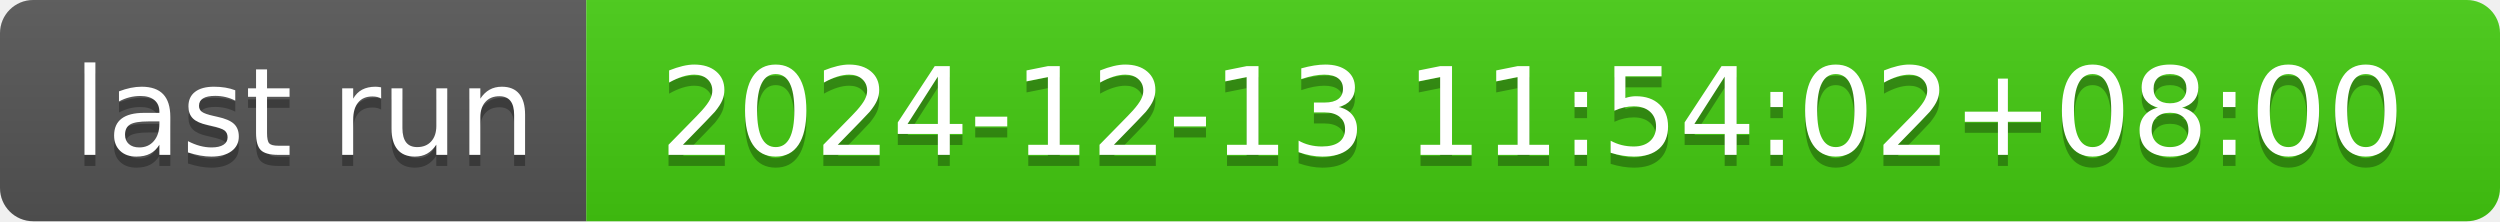
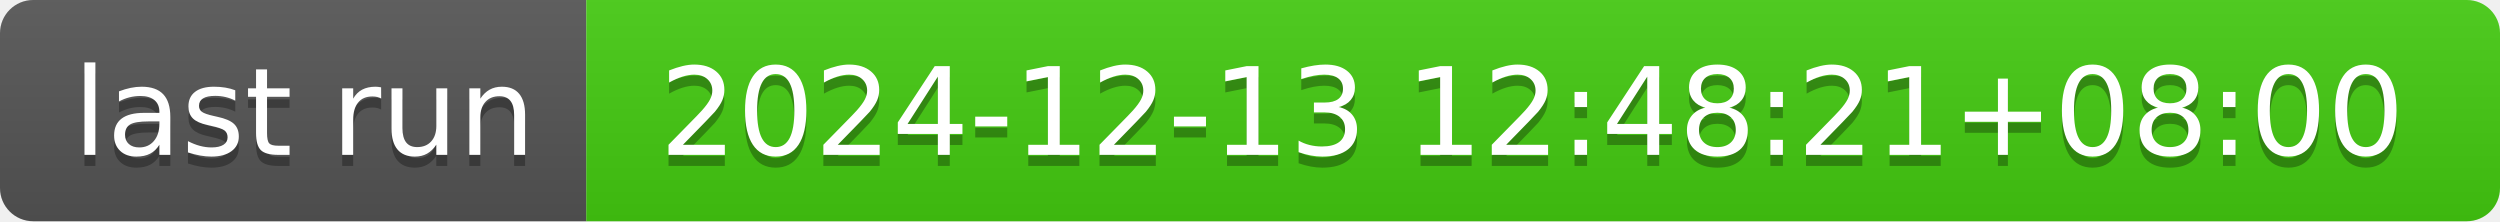
- <svg xmlns="http://www.w3.org/2000/svg" width="226" height="20" role="img" aria-label="last run: 2024-12-13 11:54:02+08:00">
+ <svg xmlns="http://www.w3.org/2000/svg" width="226" height="20" role="img" aria-label="last run: 2024-12-13 12:48:21+08:00">
  <linearGradient id="s" x2="0" y2="100%">
    <stop offset="0" stop-color="#bbb" stop-opacity=".1" />
    <stop offset="1" stop-opacity=".1" />
  </linearGradient>
  <clipPath id="r">
    <rect width="226" height="20" rx="3" fill="#fff" />
  </clipPath>
  <g clip-path="url(#r)">
    <rect width="53" height="20" fill="#555" />
    <rect x="53" width="173" height="20" fill="#4c1" />
    <rect width="226" height="20" fill="url(#s)" />
  </g>
  <g fill="#fff" text-anchor="middle" font-family="Verdana,Geneva,DejaVu Sans,sans-serif" text-rendering="geometricPrecision" font-size="110">
    <text aria-hidden="true" x="275" y="150" fill="#010101" fill-opacity=".3" transform="scale(.1)" textLength="430">last run</text>
    <text x="275" y="140" transform="scale(.1)" fill="#fff" textLength="430">last run</text>
-     <text aria-hidden="true" x="1385" y="150" fill="#010101" fill-opacity=".3" transform="scale(.1)" textLength="1630">2024-12-13 11:54:02+08:00</text>
-     <text x="1385" y="140" transform="scale(.1)" fill="#fff" textLength="1630">2024-12-13 11:54:02+08:00</text>
+     <text aria-hidden="true" x="1385" y="150" fill="#010101" fill-opacity=".3" transform="scale(.1)" textLength="1630">2024-12-13 12:48:21+08:00</text>
+     <text x="1385" y="140" transform="scale(.1)" fill="#fff" textLength="1630">2024-12-13 12:48:21+08:00</text>
  </g>
</svg>
